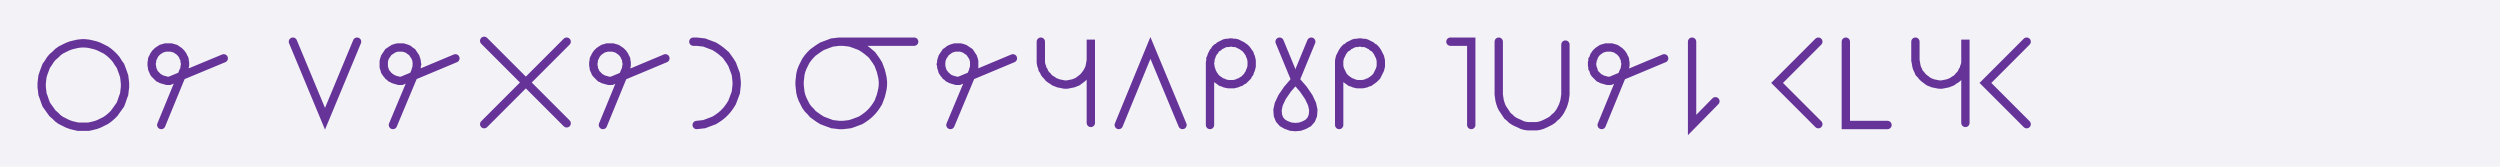
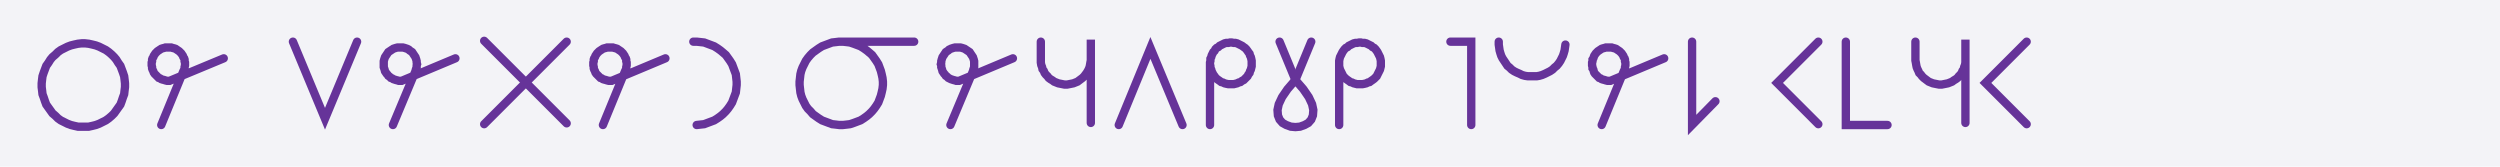
<svg xmlns="http://www.w3.org/2000/svg" width="600" height="40" style="fill:none; stroke-linecap:round;">
  <rect width="100%" height="100%" fill="#F3F3F7" />
  <path stroke="#663399" stroke-width="2" d="M 300,20" />
  <path stroke="#663399" stroke-width="2" d="M 30,20 30,20.9 29.9,21.7 29.8,22.6 29.5,23.4 29.2,24.3 28.9,25.1 28.4,25.8 27.9,26.5 27.4,27.2 26.8,27.8 26.1,28.4 25.4,28.9 24.6,29.3 23.8,29.7 23,30 22.2,30.2 21.3,30.4 20.4,30.4 19.6,30.4 18.7,30.4 17.8,30.2 17,30 16.2,29.7 15.4,29.3 14.6,28.9 13.9,28.4 13.3,27.8 12.6,27.2 12.1,26.5 11.6,25.8 11.1,25.1 10.8,24.3 10.5,23.4 10.2,22.6 10.1,21.7 10,20.9 10,20 10.1,19.1 10.2,18.3 10.5,17.4 10.8,16.6 11.1,15.8 11.6,15.1 12.1,14.3 12.6,13.7 13.3,13.1 13.9,12.5 14.6,12 15.4,11.6 16.2,11.2 17,10.9 17.8,10.7 18.7,10.5 19.6,10.4 20.4,10.4 21.3,10.5 22.2,10.7 23,10.9 23.8,11.2 24.6,11.6 25.4,12 26.1,12.5 26.8,13.1 27.4,13.7 27.9,14.3 28.4,15.1 28.9,15.8 29.2,16.6 29.5,17.4 29.8,18.3 29.9,19.1 30,20" />
  <path stroke="#663399" stroke-width="2" d="M 36.7,30" />
  <path stroke="#663399" stroke-width="2" d="M 38.7,30 44,17.1 44.2,16.7 44.3,16.4 44.3,16.1 44.4,15.7 44.4,15.4 44.4,15 44.3,14.7 44.3,14.3 44.2,14 44,13.7 43.9,13.4 43.7,13.1 43.5,12.8 43.2,12.5 43,12.3 42.7,12.1 42.4,11.9 42.1,11.7 41.8,11.6 41.4,11.5 41.1,11.4 40.7,11.4 40.4,11.4 40.1,11.4 39.7,11.4 39.4,11.5 39,11.6 38.7,11.7 38.4,11.9 38.1,12.1 37.8,12.3 37.6,12.5 37.3,12.8 37.1,13.1 36.9,13.4 36.8,13.7 36.6,14 36.5,14.3 36.5,14.7 36.4,15 36.4,15.4 36.4,15.7 36.5,16.1 36.5,16.4 36.6,16.7 36.8,17.1 36.9,17.4 37.1,17.7 37.3,17.9 37.6,18.2 37.8,18.4 38.1,18.7 38.4,18.8 38.7,19 39,19.1 39.4,19.2 39.7,19.3 40.1,19.4 40.4,19.4 40.7,19.4 53.7,14" />
  <path stroke="#663399" stroke-width="2" d="M 60.3,30" />
  <path stroke="#663399" stroke-width="2" d="M 70.3,30" />
  <path stroke="#663399" stroke-width="2" d="M 70.3,10 78,28.5 85.7,10" />
  <path stroke="#663399" stroke-width="2" d="M 92.3,30" />
  <path stroke="#663399" stroke-width="2" d="M 94.3,30 99.7,17.1 99.8,16.7 99.9,16.4 100,16.1 100,15.7 100.1,15.4 100,15 100,14.7 99.9,14.3 99.8,14 99.7,13.7 99.5,13.4 99.3,13.1 99.1,12.8 98.9,12.5 98.6,12.3 98.3,12.1 98.1,11.9 97.7,11.7 97.4,11.6 97.1,11.5 96.7,11.4 96.4,11.4 96.1,11.4 95.7,11.4 95.4,11.4 95,11.5 94.7,11.6 94.4,11.7 94.1,11.9 93.8,12.1 93.5,12.3 93.2,12.5 93,12.8 92.8,13.1 92.6,13.4 92.4,13.7 92.3,14 92.2,14.3 92.1,14.7 92.1,15 92.1,15.4 92.1,15.7 92.1,16.1 92.2,16.4 92.3,16.7 92.4,17.1 92.6,17.4 92.8,17.7 93,17.9 93.2,18.2 93.5,18.4 93.8,18.7 94.1,18.8 94.4,19 94.7,19.1 95,19.2 95.4,19.3 95.7,19.4 96.1,19.4 96.4,19.4 109.3,14" />
  <path stroke="#663399" stroke-width="2" d="M 116,30" />
  <path stroke="#663399" stroke-width="2" d="M 136,10 116.2,29.8" />
  <path stroke="#663399" stroke-width="2" d="M 116.2,9.8 136,29.6" />
  <path stroke="#663399" stroke-width="2" d="M 142.7,30" />
  <path stroke="#663399" stroke-width="2" d="M 144.7,30 150,17.1 150.2,16.7 150.3,16.4 150.3,16.1 150.4,15.7 150.4,15.4 150.4,15 150.3,14.7 150.3,14.3 150.2,14 150,13.7 149.9,13.4 149.7,13.1 149.5,12.8 149.2,12.5 149,12.3 148.7,12.1 148.4,11.9 148.1,11.7 147.8,11.6 147.4,11.5 147.1,11.4 146.8,11.4 146.4,11.4 146.1,11.4 145.7,11.4 145.4,11.5 145,11.6 144.7,11.7 144.4,11.9 144.1,12.1 143.8,12.3 143.6,12.5 143.3,12.8 143.1,13.1 142.9,13.4 142.8,13.7 142.6,14 142.5,14.3 142.5,14.7 142.4,15 142.4,15.4 142.4,15.7 142.5,16.1 142.5,16.4 142.6,16.7 142.8,17.1 142.9,17.4 143.1,17.7 143.3,17.9 143.6,18.2 143.8,18.4 144.1,18.7 144.4,18.8 144.7,19 145,19.1 145.4,19.2 145.7,19.3 146.1,19.4 146.4,19.4 146.8,19.4 159.7,14" />
  <path stroke="#663399" stroke-width="2" d="M 166.4,30" />
  <path stroke="#663399" stroke-width="2" d="M 166.4,10 167.2,10 168.1,10.1 169,10.2 169.8,10.5 170.6,10.8 171.4,11.1 172.2,11.6 172.9,12.1 173.5,12.6 174.2,13.2 174.7,13.9 175.2,14.6 175.7,15.4 176,16.2 176.3,17 176.6,17.8 176.7,18.7 176.8,19.6 176.8,20.4 176.7,21.3 176.6,22.2 176.3,23 176,23.8 175.7,24.6 175.2,25.4 174.7,26.1 174.2,26.7 173.5,27.4 172.9,27.9 172.2,28.4 171.4,28.9 170.6,29.2 169.8,29.5 169,29.8 168.1,29.9 167.2,30" />
  <path stroke="#663399" stroke-width="2" d="M 183.4,30" />
  <path stroke="#663399" stroke-width="2" d="M 193.4,30" />
  <path stroke="#663399" stroke-width="2" d="M 201.4,10 202.3,10 203.2,10.1 204,10.2 204.9,10.5 205.7,10.8 206.5,11.1 207.3,11.6 208,12.1 208.6,12.6 209.3,13.2 209.8,13.9 210.3,14.6 210.8,15.4 211.1,16.2 211.4,17 211.6,17.8 211.8,18.7 211.9,19.6 211.9,20.4 211.8,21.3 211.6,22.2 211.4,23 211.1,23.8 210.8,24.6 210.3,25.4 209.8,26.1 209.3,26.7 208.6,27.4 208,27.9 207.3,28.4 206.5,28.9 205.7,29.2 204.9,29.5 204,29.8 203.2,29.9 202.3,30 201.4,30 200.6,29.9 199.7,29.8 198.9,29.5 198.1,29.2 197.3,28.9 196.5,28.4 195.8,27.9 195.1,27.4 194.5,26.7 193.9,26.1 193.4,25.4 193,24.6 192.6,23.8 192.3,23 192.1,22.2 192,21.3 191.9,20.4 191.9,19.6 192,18.7 192.1,17.8 192.3,17 192.6,16.2 193,15.4 193.4,14.6 193.9,13.9 194.5,13.2 195.1,12.6 195.8,12.1 196.5,11.6 197.3,11.1 198.1,10.8 198.9,10.5 199.7,10.2 200.6,10.1 201.4,10 219.4,10" />
  <path stroke="#663399" stroke-width="2" d="M 226.1,30" />
  <path stroke="#663399" stroke-width="2" d="M 228.1,30 233.5,17.1 233.6,16.7 233.7,16.4 233.8,16.1 233.8,15.7 233.8,15.4 233.8,15 233.8,14.7 233.7,14.3 233.6,14 233.5,13.7 233.3,13.4 233.1,13.1 232.9,12.8 232.7,12.5 232.4,12.3 232.1,12.1 231.8,11.9 231.5,11.7 231.2,11.6 230.9,11.5 230.5,11.4 230.2,11.4 229.8,11.4 229.5,11.4 229.2,11.4 228.8,11.5 228.5,11.6 228.2,11.7 227.8,11.9 227.6,12.1 227.3,12.3 227,12.5 226.8,12.8 226.6,13.1 226.4,13.4 226.2,13.7 226.1,14 226,14.3 225.9,14.7 225.9,15 225.8,15.4 225.9,15.7 225.9,16.1 226,16.4 226.1,16.7 226.2,17.1 226.4,17.4 226.6,17.7 226.8,17.9 227,18.2 227.3,18.4 227.6,18.7 227.8,18.8 228.2,19 228.5,19.1 228.8,19.2 229.2,19.3 229.5,19.4 229.8,19.4 230.2,19.4 243.1,14" />
  <path stroke="#663399" stroke-width="2" d="M 249.8,30" />
  <path stroke="#663399" stroke-width="2" d="M 249.8,10 249.8,14 249.8,14.5 249.8,15 249.9,15.6 250.1,16.1 250.2,16.6 250.5,17 250.7,17.5 251,17.9 251.4,18.3 251.7,18.7 252.1,19 252.6,19.3 253,19.6 253.5,19.8 254,20 254.5,20.1 255,20.2 255.5,20.3 256.1,20.3 256.6,20.2 257.1,20.1 257.6,20 258.1,19.8 258.6,19.6 259,19.3 259.4,19 259.8,18.7 260.2,18.3 260.5,17.9 260.8,17.5 261.1,17 261.3,16.6 261.5,16.1 261.6,15.6 261.7,15 261.8,14.5 261.8,9.5 261.8,29.5" />
  <path stroke="#663399" stroke-width="2" d="M 268.5,30" />
  <path stroke="#663399" stroke-width="2" d="M 268.5,30 276.1,11.5 283.8,30" />
  <path stroke="#663399" stroke-width="2" d="M 290.4,30" />
  <path stroke="#663399" stroke-width="2" d="M 290.4,15 290.4,15.4 290.5,15.9 290.5,16.3 290.7,16.7 290.8,17.1 291,17.5 291.2,17.9 291.5,18.3 291.7,18.6 292,18.9 292.4,19.2 292.7,19.4 293.1,19.7 293.5,19.8 293.9,20 294.3,20.1 294.8,20.2 295.2,20.2 295.6,20.2 296.1,20.2 296.5,20.1 296.9,20 297.3,19.8 297.7,19.7 298.1,19.4 298.5,19.2 298.8,18.9 299.1,18.6 299.4,18.3 299.6,17.9 299.9,17.5 300,17.1 300.2,16.7 300.3,16.3 300.4,15.9 300.4,15.4 300.4,15 300.4,14.6 300.3,14.1 300.2,13.7 300,13.3 299.9,12.9 299.6,12.5 299.4,12.2 299.1,11.8 298.8,11.5 298.5,11.3 298.1,11 297.7,10.8 297.3,10.6 296.9,10.4 296.5,10.3 296.1,10.3 295.6,10.2 295.2,10.2 294.8,10.3 294.3,10.3 293.9,10.4 293.5,10.6 293.1,10.8 292.7,11 292.4,11.3 292,11.5 291.7,11.8 291.5,12.2 291.2,12.5 291,12.9 290.8,13.3 290.7,13.7 290.5,14.1 290.5,14.6 290.4,15 290.4,30" />
  <path stroke="#663399" stroke-width="2" d="M 307.1,30" />
  <path stroke="#663399" stroke-width="2" d="M 307.1,10 310.9,19.2" />
  <path stroke="#663399" stroke-width="2" d="M 310.9,19.2 312.8,21.4 314.1,23.3 314.9,25 315.2,26.4 315.1,27.7 314.7,28.7 314,29.5 313.1,30 312,30.4 310.9,30.5 309.8,30.4 308.7,30 307.8,29.5 307.1,28.7 306.7,27.7 306.6,26.4 306.9,25 307.7,23.3 309,21.4 310.9,19.2 314.7,10" />
  <path stroke="#663399" stroke-width="2" d="M 321.4,30" />
  <path stroke="#663399" stroke-width="2" d="M 321.4,15 321.4,15.4 321.4,15.9 321.5,16.3 321.6,16.7 321.8,17.1 322,17.5 322.2,17.9 322.4,18.3 322.7,18.6 323,18.9 323.4,19.2 323.7,19.4 324.1,19.7 324.5,19.8 324.9,20 325.3,20.1 325.7,20.2 326.2,20.2 326.6,20.2 327,20.2 327.5,20.1 327.9,20 328.3,19.8 328.7,19.7 329.1,19.4 329.4,19.2 329.8,18.9 330.1,18.6 330.4,18.3 330.6,17.9 330.8,17.5 331,17.1 331.2,16.7 331.3,16.3 331.4,15.9 331.4,15.4 331.4,15 331.4,14.6 331.3,14.1 331.2,13.7 331,13.3 330.8,12.9 330.6,12.5 330.4,12.2 330.1,11.8 329.8,11.5 329.4,11.3 329.1,11 328.7,10.8 328.3,10.6 327.9,10.4 327.5,10.3 327,10.3 326.6,10.2 326.2,10.2 325.7,10.3 325.3,10.3 324.9,10.4 324.5,10.6 324.1,10.8 323.7,11 323.4,11.3 323,11.5 322.7,11.8 322.4,12.2 322.2,12.5 322,12.9 321.8,13.3 321.6,13.7 321.5,14.1 321.4,14.6 321.4,15 321.4,30" />
  <path stroke="#663399" stroke-width="2" d="M 338.1,30" />
  <path stroke="#663399" stroke-width="2" d="M 348.1,30" />
  <path stroke="#663399" stroke-width="2" d="M 348.1,10 353.1,10 353.1,30" />
  <path stroke="#663399" stroke-width="2" d="M 359.7,30" />
-   <path stroke="#663399" stroke-width="2" d="M 359.7,10 359.7,22 359.7,22.7 359.8,23.4 359.9,24.1 360.1,24.8 360.3,25.4 360.6,26 361,26.6 361.4,27.2 361.8,27.8 362.3,28.2 362.8,28.7 363.4,29.1 364,29.4 364.7,29.7 365.3,30 366,30.2 366.7,30.3 367.4,30.3 368.1,30.3 368.8,30.3 369.4,30.2 370.1,30 370.8,29.7 371.4,29.4 372,29.1 372.6,28.7 373.1,28.2 373.6,27.8 374.1,27.2 374.5,26.6 374.8,26 375.1,25.4 375.3,24.8 375.5,24.1 375.6,23.4 375.7,22.7 375.7,10.7" />
+   <path stroke="#663399" stroke-width="2" d="M 359.7,10 359.7,10.7 359.8,11.4 359.9,12.1 360.1,12.8 360.3,13.4 360.6,14 361,14.6 361.4,15.2 361.8,15.8 362.3,16.2 362.8,16.7 363.4,17.1 364,17.4 364.7,17.7 365.3,18 366,18.2 366.7,18.3 367.4,18.3 368.1,18.3 368.8,18.3 369.4,18.2 370.1,18 370.8,17.7 371.4,17.4 372,17.1 372.6,16.7 373.1,16.2 373.6,15.8 374.1,15.2 374.5,14.6 374.8,14 375.1,13.4 375.3,12.8 375.5,12.1 375.6,11.4 375.7,10.7" />
  <path stroke="#663399" stroke-width="2" d="M 382.4,30" />
  <path stroke="#663399" stroke-width="2" d="M 384.4,30 389.7,17.1 389.9,16.7 390,16.4 390,16.1 390.1,15.7 390.1,15.4 390.1,15 390,14.7 390,14.3 389.9,14 389.7,13.7 389.6,13.4 389.4,13.1 389.2,12.8 388.9,12.5 388.7,12.3 388.4,12.1 388.1,11.9 387.8,11.7 387.5,11.6 387.1,11.5 386.8,11.4 386.5,11.4 386.1,11.4 385.8,11.4 385.4,11.4 385.1,11.5 384.7,11.6 384.4,11.7 384.1,11.9 383.8,12.1 383.5,12.3 383.3,12.5 383,12.8 382.8,13.1 382.6,13.4 382.5,13.7 382.4,14 382.2,14.3 382.2,14.7 382.1,15 382.1,15.4 382.1,15.7 382.2,16.1 382.2,16.4 382.4,16.7 382.5,17.1 382.6,17.4 382.8,17.7 383,17.9 383.3,18.2 383.5,18.4 383.8,18.7 384.1,18.8 384.4,19 384.7,19.1 385.1,19.2 385.4,19.3 385.8,19.4 386.1,19.4 386.5,19.4 399.4,14" />
  <path stroke="#663399" stroke-width="2" d="M 406.1,30" />
  <path stroke="#663399" stroke-width="2" d="M 406.1,10 406.1,30 411.7,24.3" />
  <path stroke="#663399" stroke-width="2" d="M 418.4,30" />
  <path stroke="#663399" stroke-width="2" d="M 428.4,30" />
  <path stroke="#663399" stroke-width="2" d="M 436.4,10 426.5,19.9 436.4,29.8" />
  <path stroke="#663399" stroke-width="2" d="M 443,30" />
  <path stroke="#663399" stroke-width="2" d="M 443,10 443,30 453,30" />
  <path stroke="#663399" stroke-width="2" d="M 459.7,30" />
  <path stroke="#663399" stroke-width="2" d="M 459.7,10 459.7,14 459.7,14.5 459.8,15 459.9,15.6 460,16.1 460.2,16.6 460.4,17 460.6,17.5 461,17.9 461.3,18.3 461.7,18.7 462.1,19 462.5,19.3 462.9,19.6 463.4,19.8 463.9,20 464.4,20.1 464.9,20.2 465.4,20.3 466,20.3 466.5,20.2 467,20.1 467.5,20 468,19.8 468.5,19.6 468.9,19.3 469.4,19 469.8,18.7 470.1,18.3 470.5,17.9 470.8,17.5 471,17 471.3,16.6 471.4,16.1 471.6,15.6 471.7,15 471.7,14.5 471.7,9.5 471.7,29.5" />
  <path stroke="#663399" stroke-width="2" d="M 478.4,30" />
  <path stroke="#663399" stroke-width="2" d="M 486.4,10 476.5,19.9 486.4,29.8" />
  <path stroke="#663399" stroke-width="2" d="M 493,30" />
</svg>
